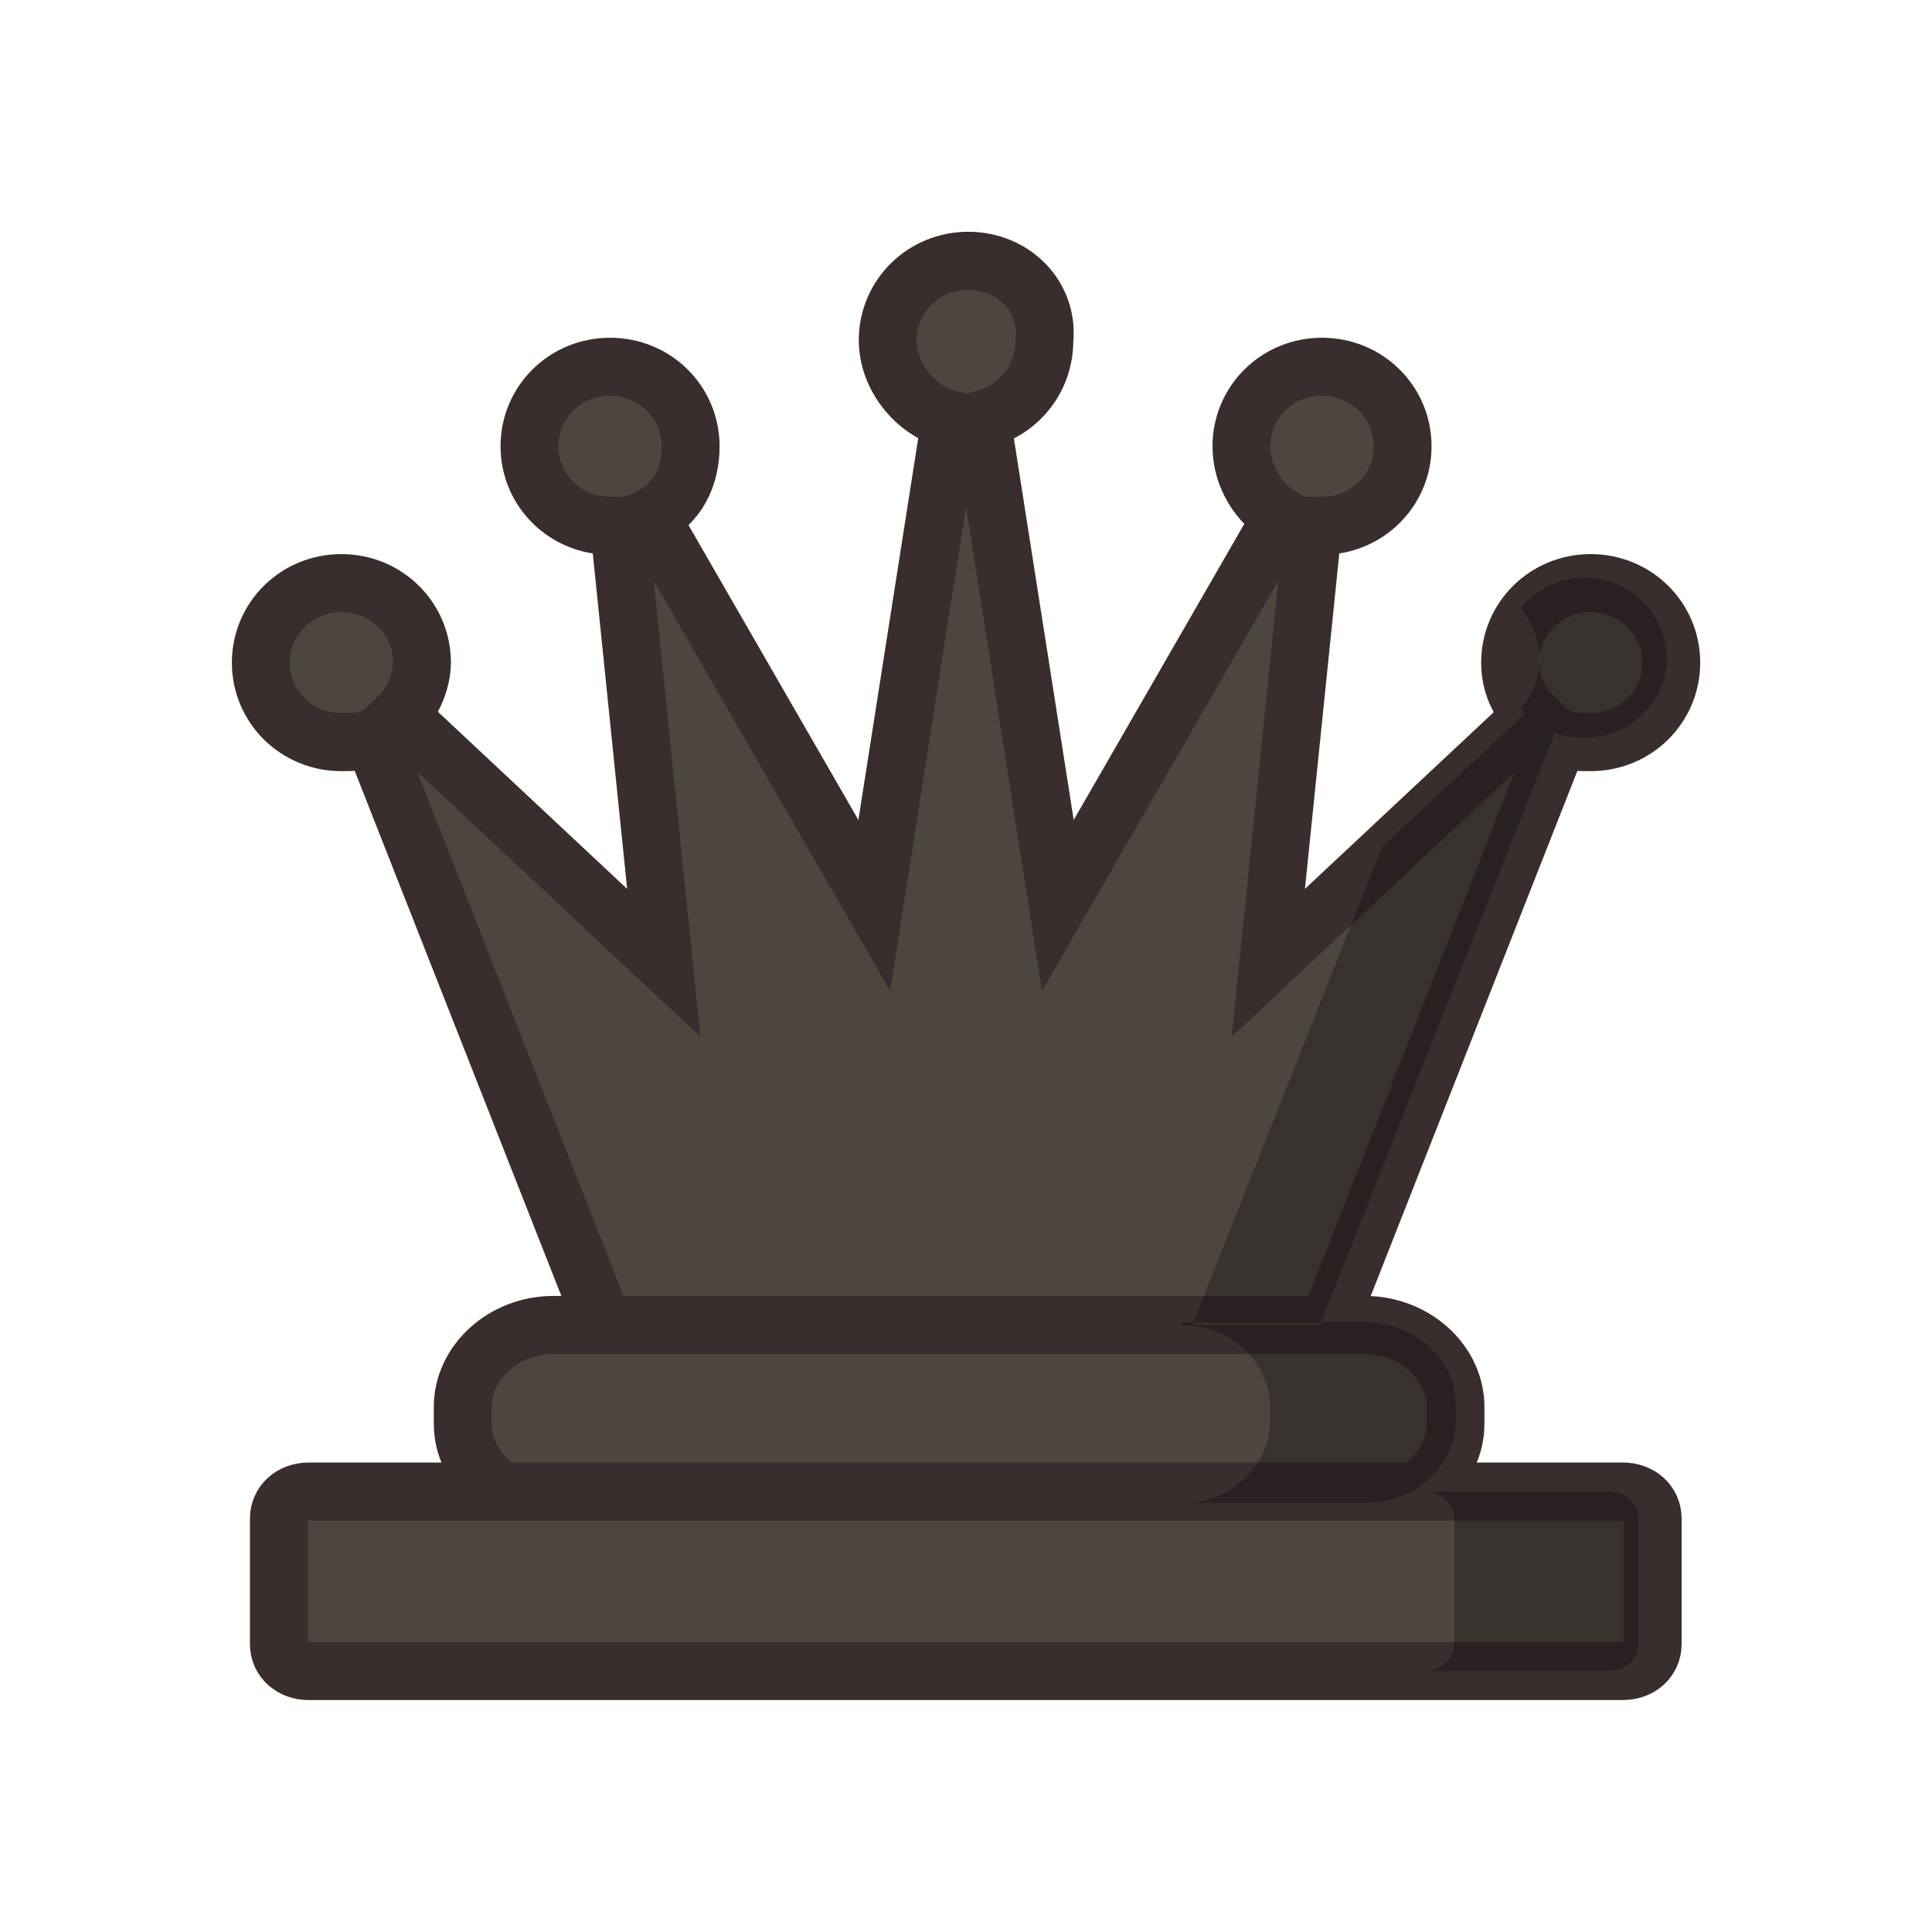
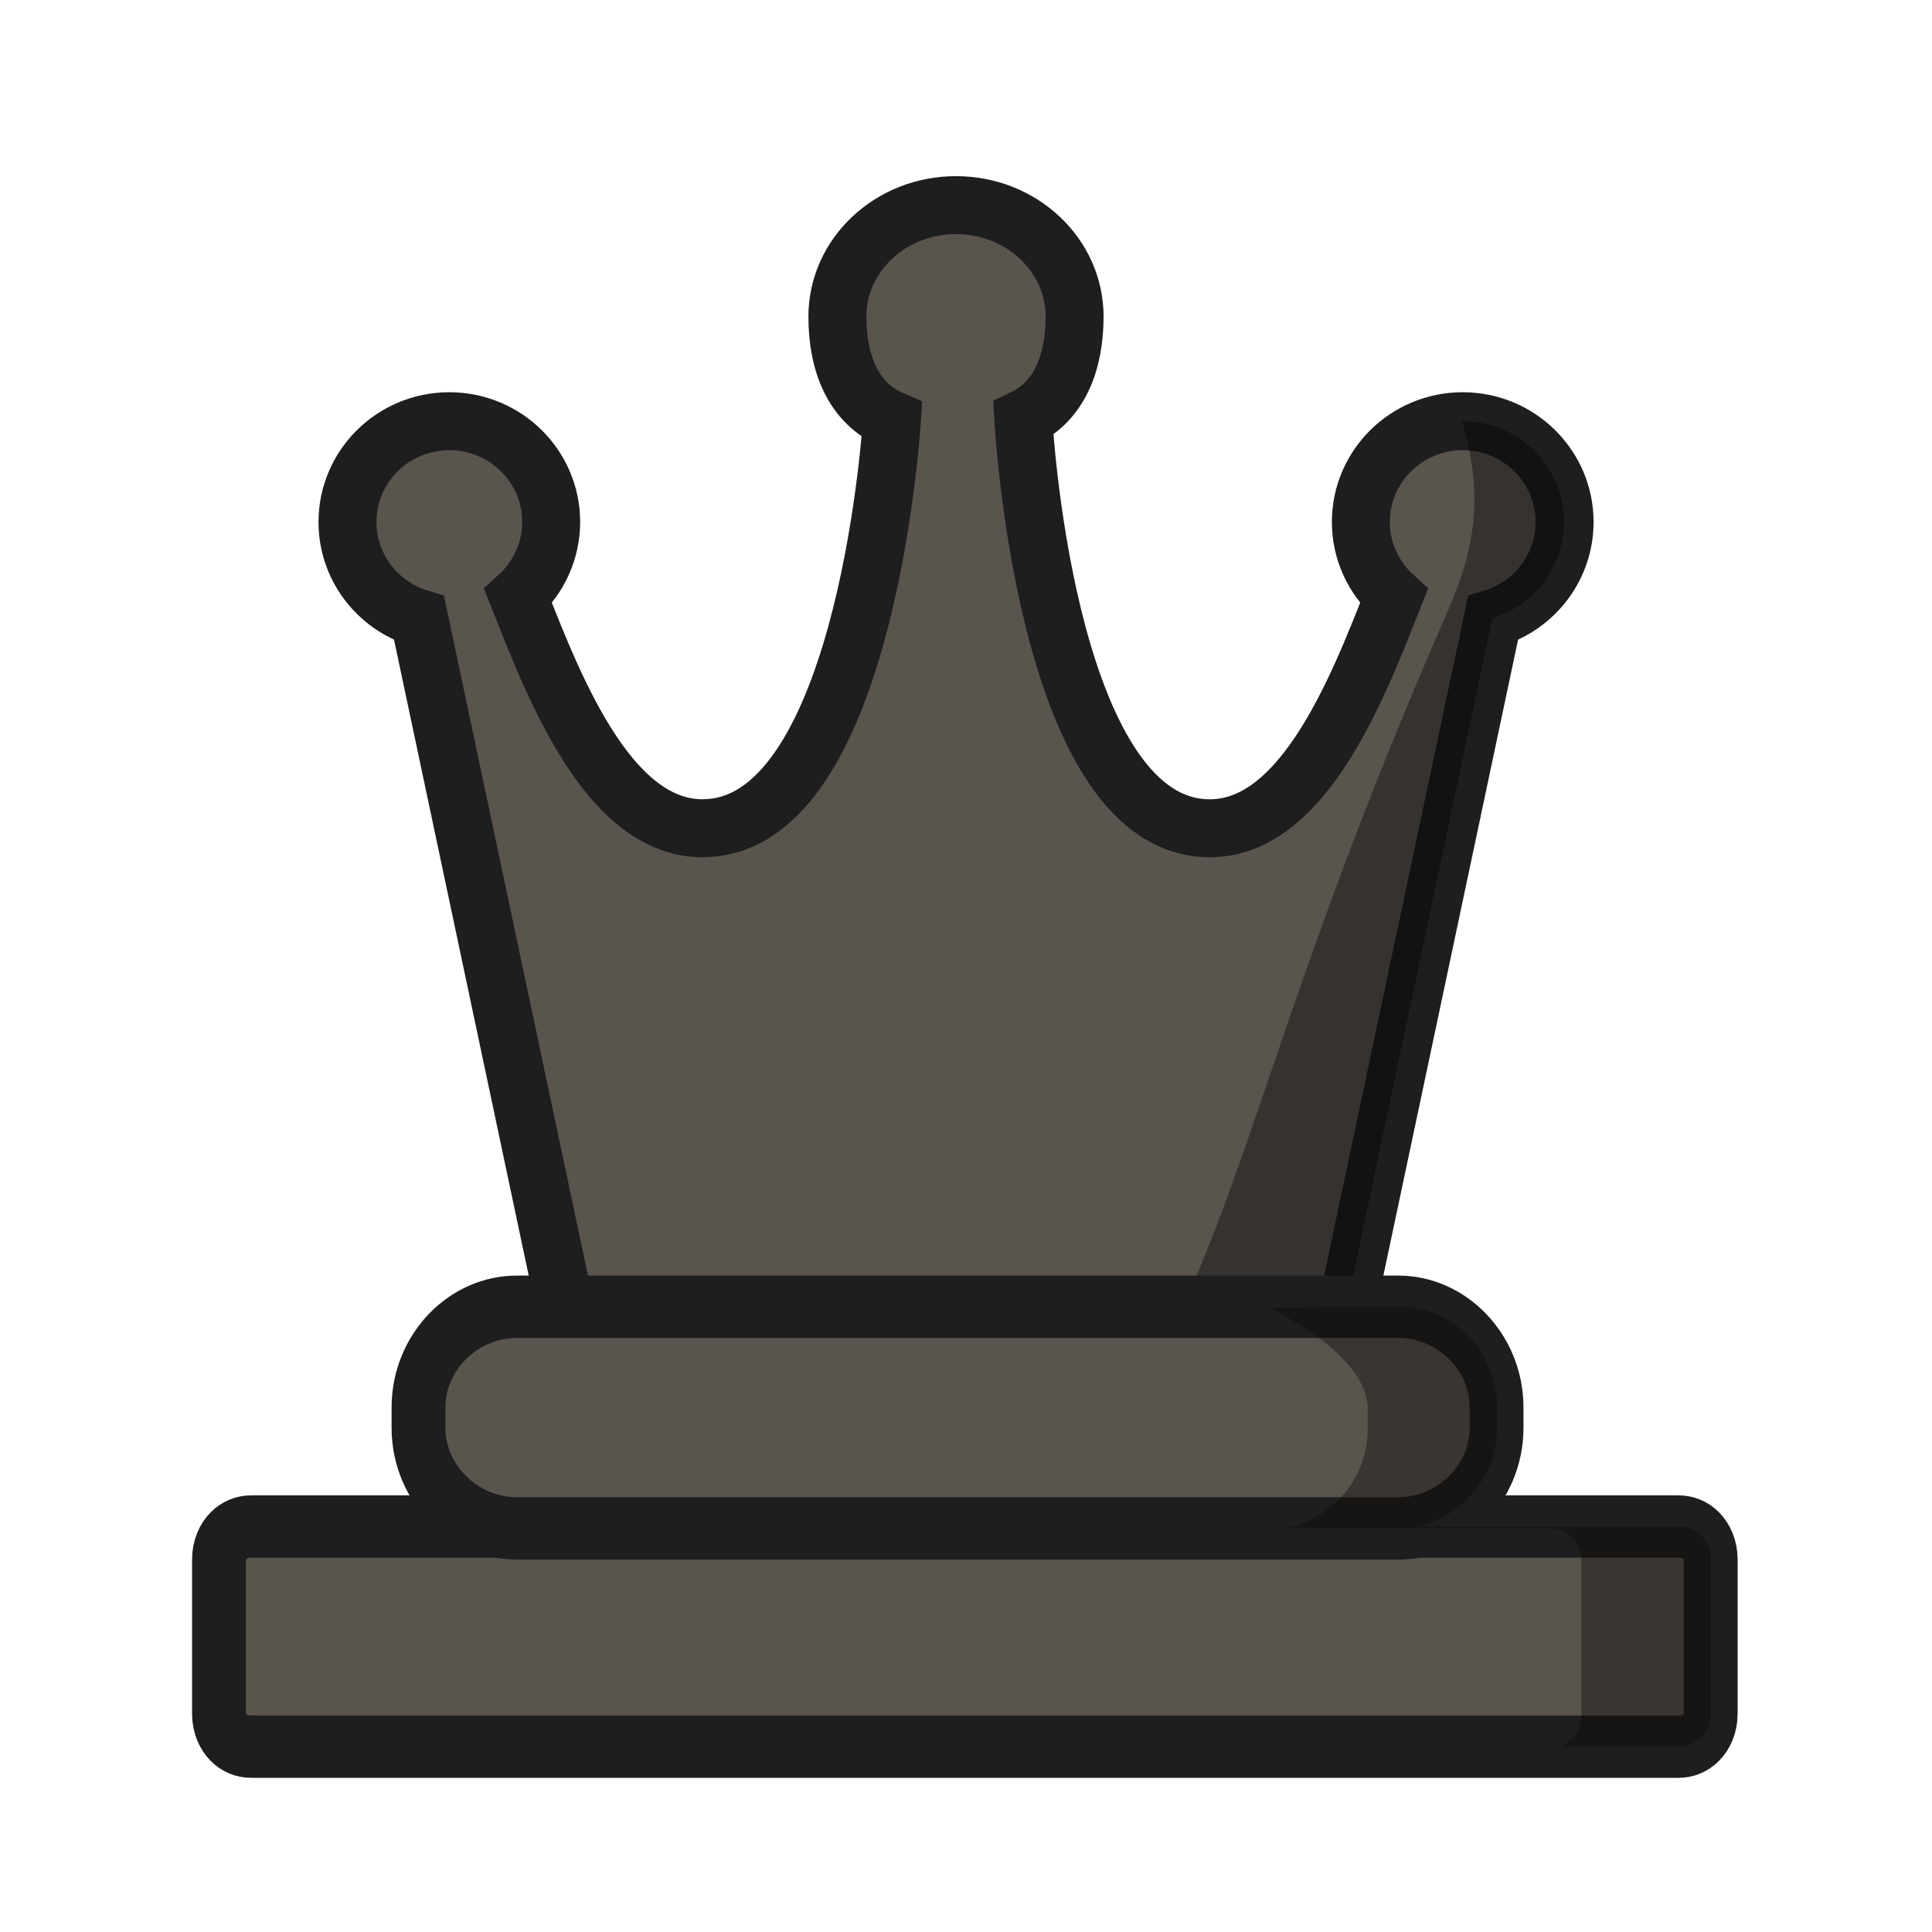
<svg xmlns="http://www.w3.org/2000/svg" width="50mm" height="50mm" clip-rule="evenodd" fill-rule="evenodd" image-rendering="optimizeQuality" shape-rendering="geometricPrecision" text-rendering="geometricPrecision" version="1.1" viewBox="0 0 50 50">
-   <g transform="matrix(.26065 0 0 .26177 -275.47 180.01)" stroke-width="1.013">
-     <g fill="#4d463f" stroke="#392d2d">
-       <path class="st28" d="m1153-661.88c-4.446 0-8.003 3.492-8.003 7.858 0 3.492 2.668 6.985 6.224 7.858l-7.558 48.019-22.23-38.415c2.668-1.31 4.001-3.929 4.001-6.985 0-4.365-3.557-7.858-8.003-7.858s-8.003 3.492-8.003 7.858 3.557 7.858 8.003 7.858h0.889l4.446 43.217-26.231-24.446c1.334-1.31 2.223-3.492 2.223-5.238 0-4.365-3.557-7.858-8.003-7.858-4.446 0-8.003 3.492-8.003 7.858s3.557 7.858 8.003 7.858c0.889 0 2.223 0 3.112-0.437l23.119 58.496h71.58l23.119-58.496c0.889 0.437 1.778 0.437 3.112 0.437 4.446 0 8.003-3.492 8.003-7.858s-3.557-7.858-8.003-7.858-8.003 3.492-8.003 7.858c0 2.183 0.889 3.929 2.223 5.238l-26.231 24.446 4.446-43.217h0.889c4.446 0 8.003-3.492 8.003-7.858s-3.557-7.858-8.003-7.858c-4.446 0-8.003 3.492-8.003 7.858 0 3.056 1.778 5.675 4.001 6.985l-22.23 38.415-7.558-48.019c3.557-0.873 6.224-3.929 6.224-7.858 0.445-4.365-3.112-7.858-7.558-7.858z" stroke-width="5.742" />
-       <path class="st29" d="m1111.8-556.67h80.576c4.922 0 9 3.675 9 8.111v1.647c0 4.435-4.078 8.11-9 8.11h-80.576c-4.922 0-9-3.675-9-8.11v-1.647c0-4.435 4.078-8.111 9-8.111z" stroke-linecap="round" stroke-linejoin="round" stroke-width="5.742" />
-       <path class="st29" d="m1087.5-540.2h130.5c1.688 0 2.953 1.141 2.953 2.661v12.419c0 1.521-1.266 2.661-2.953 2.661h-130.5c-1.688 0-2.953-1.141-2.953-2.661v-12.419c0-1.521 1.266-2.661 2.953-2.661z" stroke-linecap="round" stroke-linejoin="round" stroke-width="5.742" />
+   <g transform="translate(-3186.4 431.72)">
+     <g transform="translate(-.15945 57.079)">
+       <path d="m3211.3-483.49c-1.695 0-3.069 1.292-3.069 2.885 0 1.198 0.403 2.241 1.412 2.671 0 0-0.612 9.985-4.548 10.544-2.667 0.379-4.169-3.55-5.126-5.979 0.544-0.493 0.853-1.189 0.855-1.919 0-1.441-1.18-2.61-2.636-2.61-1.456-1.1e-4 -2.636 1.169-2.636 2.61 0 1.142 0.752 2.15 1.854 2.489l3.772 17.81h20.247l3.773-17.81c1.101-0.339 1.852-1.347 1.853-2.489 0-1.441-1.18-2.61-2.637-2.61-1.456 2.4e-4 -2.636 1.169-2.636 2.61 0 0.73 0.312 1.426 0.855 1.919-0.957 2.43-2.461 6.368-5.127 5.979-3.934-0.574-4.464-10.579-4.464-10.579 0.949-0.451 1.327-1.471 1.328-2.636 0-1.593-1.374-2.885-3.07-2.885z" fill="#5a544e" stroke="#1e1e1e" stroke-width="1.5" />
+       <path d="m3224.4-477.9c0.442 1.595 0.51 2.903-0.375 4.922-3.965 9.044-4.908 13.714-6.848 17.987h4.234l3.772-17.81c1.101-0.339 1.852-1.347 1.854-2.489 0-1.441-1.18-2.61-2.637-2.61z" opacity=".4" />
    </g>
-     <path class="st25" d="m1214.2-630.56c-2.531 0-4.781 1.141-6.328 3.041 1.125 1.394 1.828 3.168 1.828 4.942 0 1.774-0.562 3.548-1.828 4.942 0.141 0.127 0.281 0.38 0.422 0.507l-14.203 13.179-18.843 47.269h12.656l23.343-58.547c0.984 0.38 1.969 0.507 2.953 0.507 4.5 0 8.156-3.548 8.156-7.984-0.141-4.309-3.656-7.857-8.156-7.857zm-40.077 73.881c4.922 0 8.859 3.675 8.859 8.237v1.141c0 4.562-3.937 8.237-8.719 8.237h18.14c4.922 0 9-3.675 9-8.111v-1.647c0-4.435-4.078-8.111-9-8.111h-18.281zm24.187 16.474c1.688 0 2.953 1.267 2.953 2.788v12.166c0 1.521-1.266 2.788-2.953 2.788h18.281c1.688 0 2.953-1.141 2.953-2.661v-12.419c0-1.521-1.266-2.661-2.953-2.661z" enable-background="new" fill="#030303" opacity=".3" stroke-width=".938" />
+     <g transform="translate(-96.953 57.079)">
+       <g transform="matrix(1.0577 0 0 1.2258 -221.92 74.627)" fill="#5a544e" stroke="#1e1e1e" stroke-linecap="round" stroke-linejoin="round">
+         <path class="st29" d="m3320.2-427.41h34.92c0.452 0 0.79 0.299 0.79 0.697v3.253c0 0.398-0.339 0.697-0.79 0.697h-34.92c-0.452 0-0.79-0.299-0.79-0.697v-3.253c0-0.398 0.339-0.697 0.79-0.697z" stroke-width="1.317" />
+         <path class="st29" d="m3326.7-432.05h21.562c1.317 0 2.408 0.963 2.408 2.124v0.431c0 1.162-1.091 2.124-2.408 2.124h-21.562c-1.317 0-2.408-0.963-2.408-2.124v-0.431c0-1.162 1.091-2.124 2.408-2.124z" stroke-width="1.317" />
+       </g>
+       <path d="m3316.2-454.95s2.547 1.18 2.547 2.604v0.529c0 1.274-0.924 2.35-2.116 2.563h6.812c0.478 0 0.836 0.366 0.836 0.855v3.987c0 0.397-0.239 0.71-0.585 0.814h3.103c0.478 0 0.836-0.366 0.836-0.855v-3.987c0-0.488-0.358-0.854-0.836-0.854h-6.816c1.194-0.212 2.119-1.289 2.119-2.564v-0.529c0-1.424-1.154-2.604-2.547-2.604-3.354 0.041-3.354 0.041-3.354 0.041z" fill="#090704" opacity=".4" />
+     </g>
  </g>
</svg>
